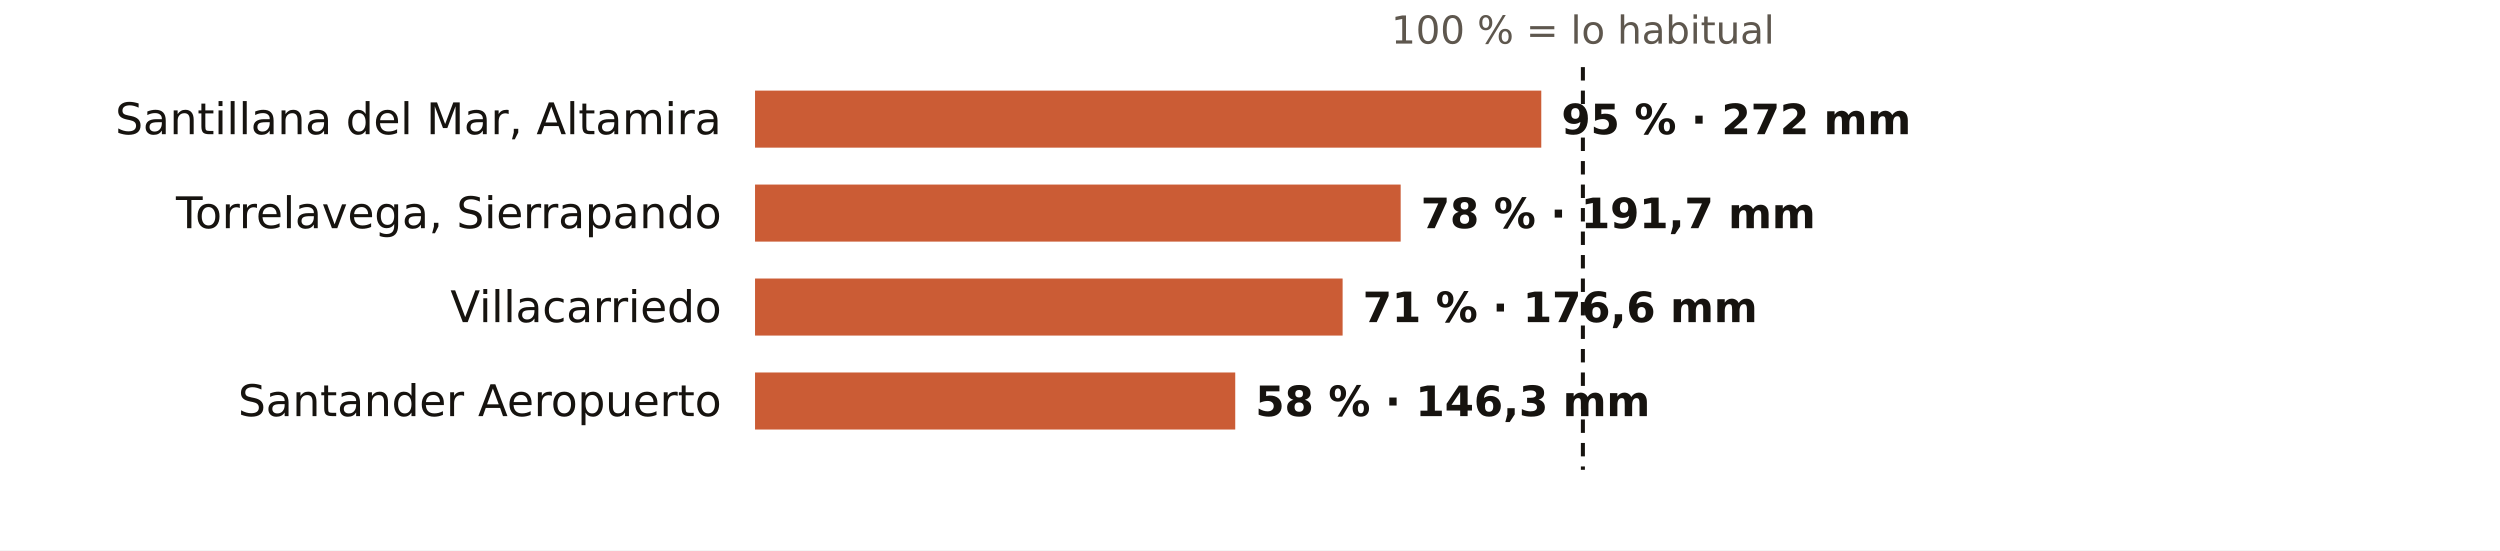
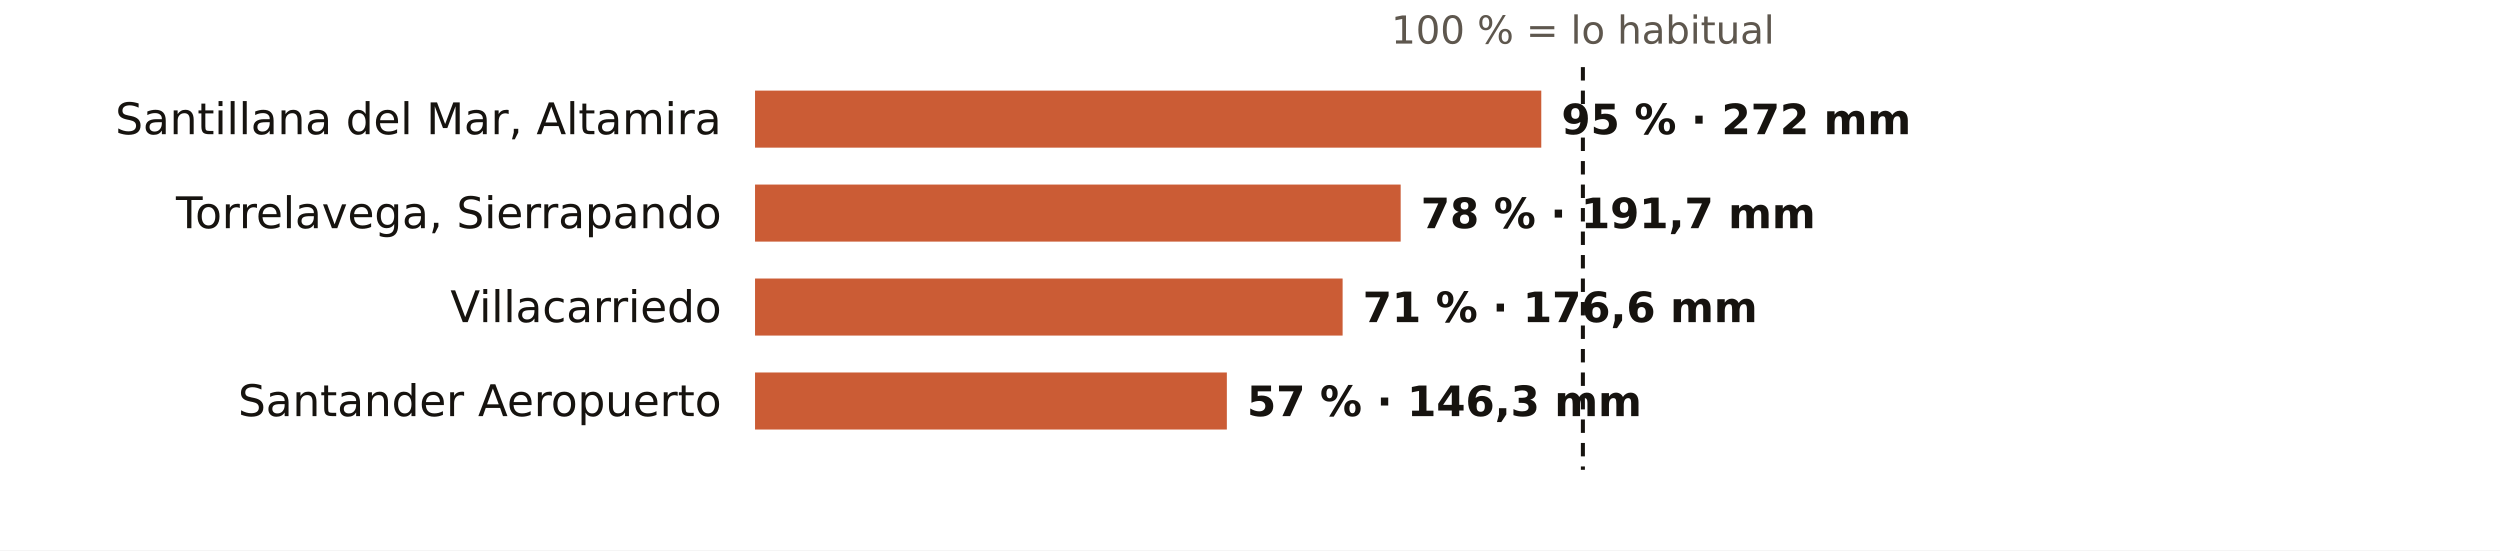
<svg xmlns="http://www.w3.org/2000/svg" viewBox="0 0 745 164" width="745" height="164" role="img" aria-label="El otoño en los pluviómetros de AEMET de Cantabria: % de lo habitual">
  <rect width="745" height="164" fill="#FFFFFF" />
  <text x="471.7" y="13.0" font-size="11.5" fill="#5E574E" text-anchor="middle" font-weight="400" font-family="Public Sans, DejaVu Sans, Arial, sans-serif">100 % = lo habitual</text>
  <text x="215.0" y="40.0" font-size="13" fill="#16130F" text-anchor="end" font-weight="500" font-family="Public Sans, DejaVu Sans, Arial, sans-serif">Santillana del Mar, Altamira</text>
  <rect x="225" y="27" width="234.3" height="17" fill="#C4461A" opacity="0.88" />
  <text x="465.3" y="40.0" font-size="12.5" fill="#16130F" text-anchor="start" font-weight="600" font-family="Public Sans, DejaVu Sans, Arial, sans-serif">95 % · 272 mm</text>
  <text x="215.0" y="68.0" font-size="13" fill="#16130F" text-anchor="end" font-weight="500" font-family="Public Sans, DejaVu Sans, Arial, sans-serif">Torrelavega, Sierrapando</text>
  <rect x="225" y="55" width="192.4" height="17" fill="#C4461A" opacity="0.88" />
  <text x="423.4" y="68.0" font-size="12.5" fill="#16130F" text-anchor="start" font-weight="600" font-family="Public Sans, DejaVu Sans, Arial, sans-serif">78 % · 191,7 mm</text>
  <text x="215.0" y="96.0" font-size="13" fill="#16130F" text-anchor="end" font-weight="500" font-family="Public Sans, DejaVu Sans, Arial, sans-serif">Villacarriedo</text>
  <rect x="225" y="83" width="175.1" height="17" fill="#C4461A" opacity="0.88" />
  <text x="406.1" y="96.0" font-size="12.5" fill="#16130F" text-anchor="start" font-weight="600" font-family="Public Sans, DejaVu Sans, Arial, sans-serif">71 % · 176,6 mm</text>
  <text x="215.0" y="124.0" font-size="13" fill="#16130F" text-anchor="end" font-weight="500" font-family="Public Sans, DejaVu Sans, Arial, sans-serif">Santander Aeropuerto</text>
-   <rect x="225" y="111" width="143.1" height="17" fill="#C4461A" opacity="0.88" />
-   <text x="374.1" y="124.0" font-size="12.5" fill="#16130F" text-anchor="start" font-weight="600" font-family="Public Sans, DejaVu Sans, Arial, sans-serif">58 % · 146,3 mm</text>
+   <rect x="225" y="111" width="140.6" height="17" fill="#C4461A" opacity="0.88" />
+   <text x="371.6" y="124.0" font-size="12.5" fill="#16130F" text-anchor="start" font-weight="600" font-family="Public Sans, DejaVu Sans, Arial, sans-serif">57 % · 146,3 mm</text>
  <line x1="471.7" x2="471.7" y1="20" y2="140" stroke="#16130F" stroke-width="1.2" stroke-dasharray="4 3" />
</svg>
